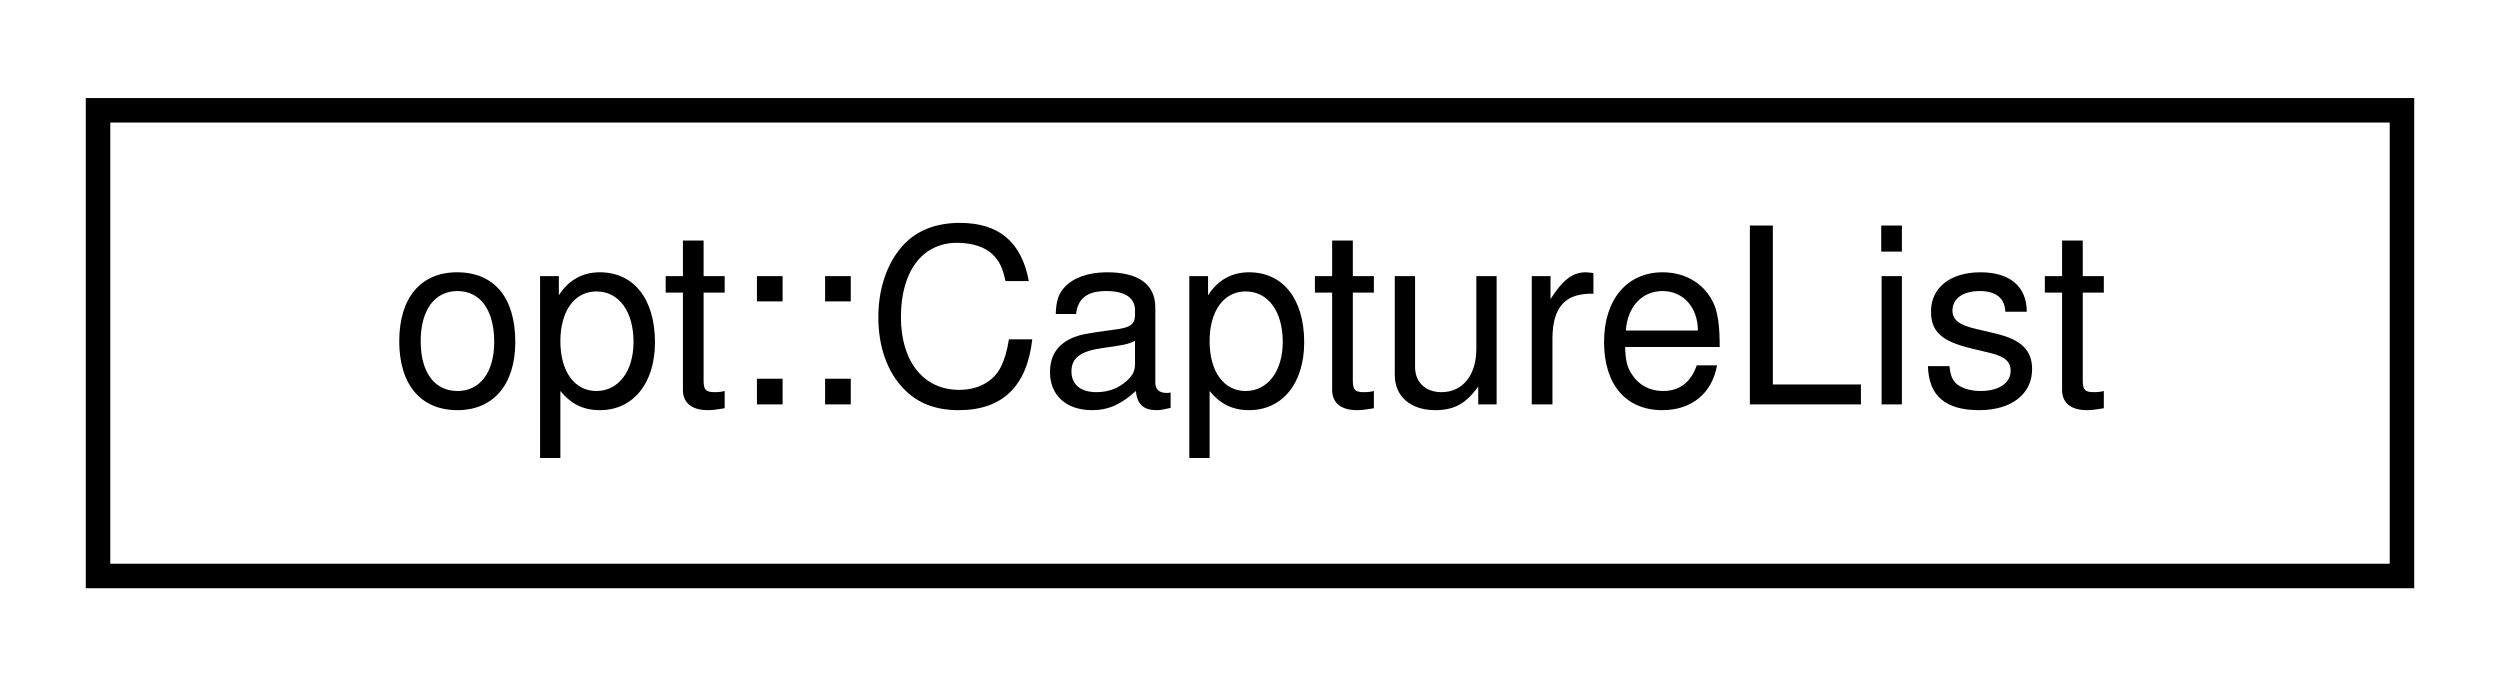
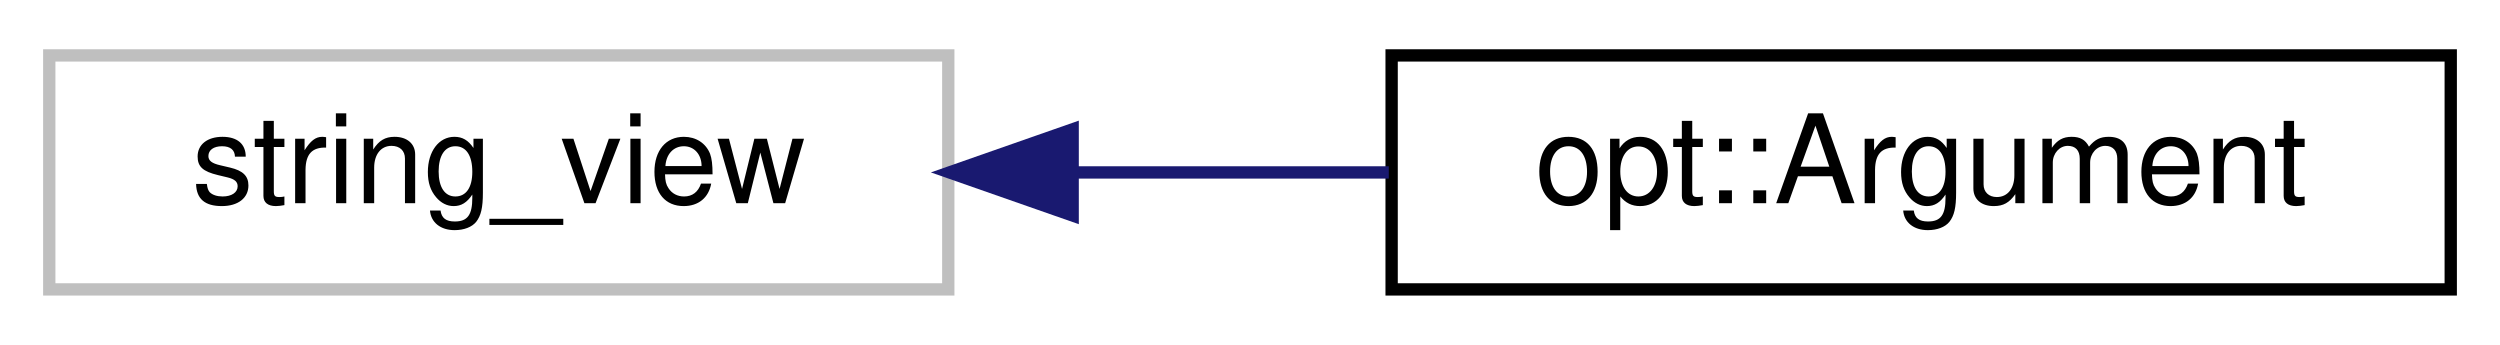
- <svg xmlns="http://www.w3.org/2000/svg" xmlns:xlink="http://www.w3.org/1999/xlink" width="102pt" height="28pt" viewBox="0.00 0.00 102.00 28.00">
+ <svg xmlns="http://www.w3.org/2000/svg" xmlns:xlink="http://www.w3.org/1999/xlink" width="203pt" height="28pt" viewBox="0.00 0.00 203.00 28.00">
  <g id="graph0" class="graph" transform="scale(1 1) rotate(0) translate(4 24)">
    <g id="node1" class="node">
      <g id="a_node1">
-         <a xlink:href="structopt_1_1_capture_list.html" target="_top" xlink:title="Contains a list of arguments that should be allowed to capture additional arguments....">
-           <polygon fill="none" stroke="black" points="0,-0.5 0,-19.5 94,-19.5 94,-0.5 0,-0.5" />
-           <text text-anchor="middle" x="47" y="-7.5" font-family="Helvetica,sans-Serif" font-size="10.00">opt::CaptureList</text>
+         <a xlink:title=" ">
+           <polygon fill="none" stroke="#bfbfbf" points="0,-0.5 0,-19.5 73,-19.5 73,-0.5 0,-0.5" />
+           <text text-anchor="middle" x="36.5" y="-7.5" font-family="Helvetica,sans-Serif" font-size="10.00">string_view</text>
        </a>
      </g>
    </g>
+     <g id="node2" class="node">
+       <g id="a_node2">
+         <a xlink:href="classopt_1_1_argument.html" target="_top" xlink:title=" ">
+           <polygon fill="none" stroke="black" points="109,-0.5 109,-19.5 195,-19.5 195,-0.5 109,-0.5" />
+           <text text-anchor="middle" x="152" y="-7.5" font-family="Helvetica,sans-Serif" font-size="10.00">opt::Argument</text>
+         </a>
+       </g>
+     </g>
+     <g id="edge1" class="edge">
+       <path fill="none" stroke="midnightblue" d="M83.19,-10C91.63,-10 100.42,-10 108.77,-10" />
+       <polygon fill="midnightblue" stroke="midnightblue" points="83.1,-6.5 73.1,-10 83.1,-13.5 83.1,-6.5" />
+     </g>
  </g>
</svg>
